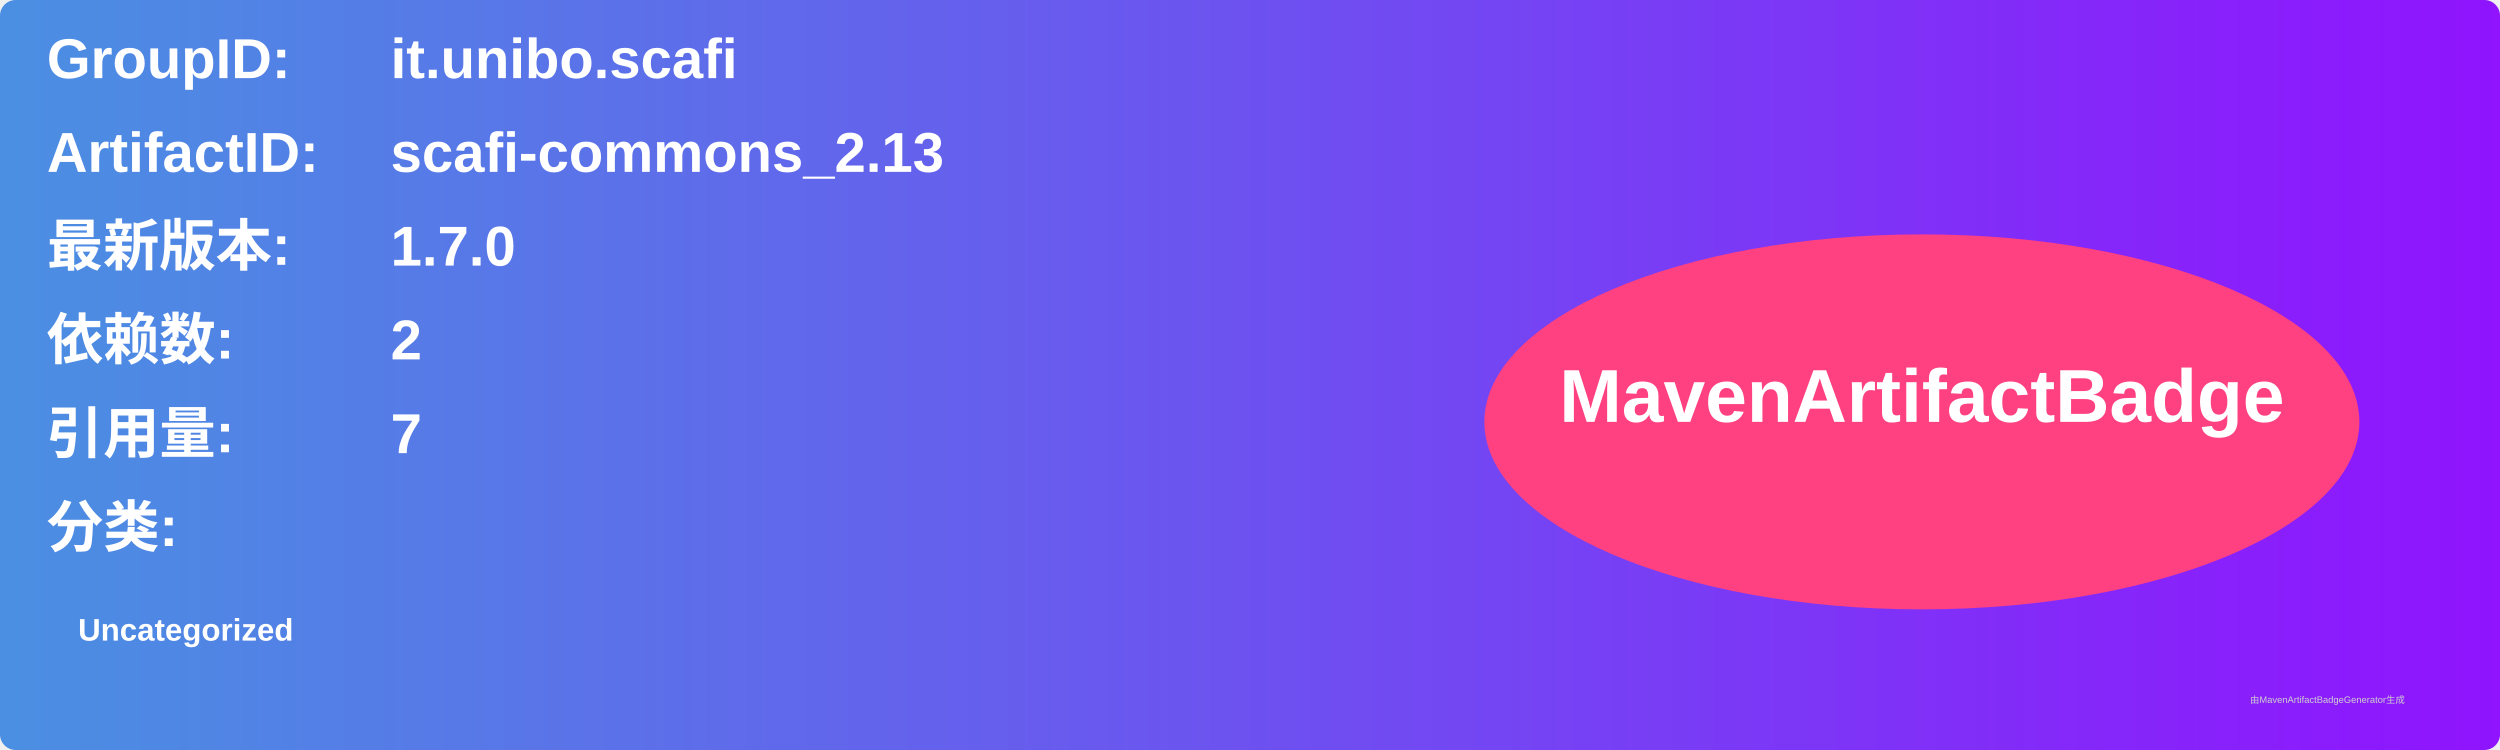
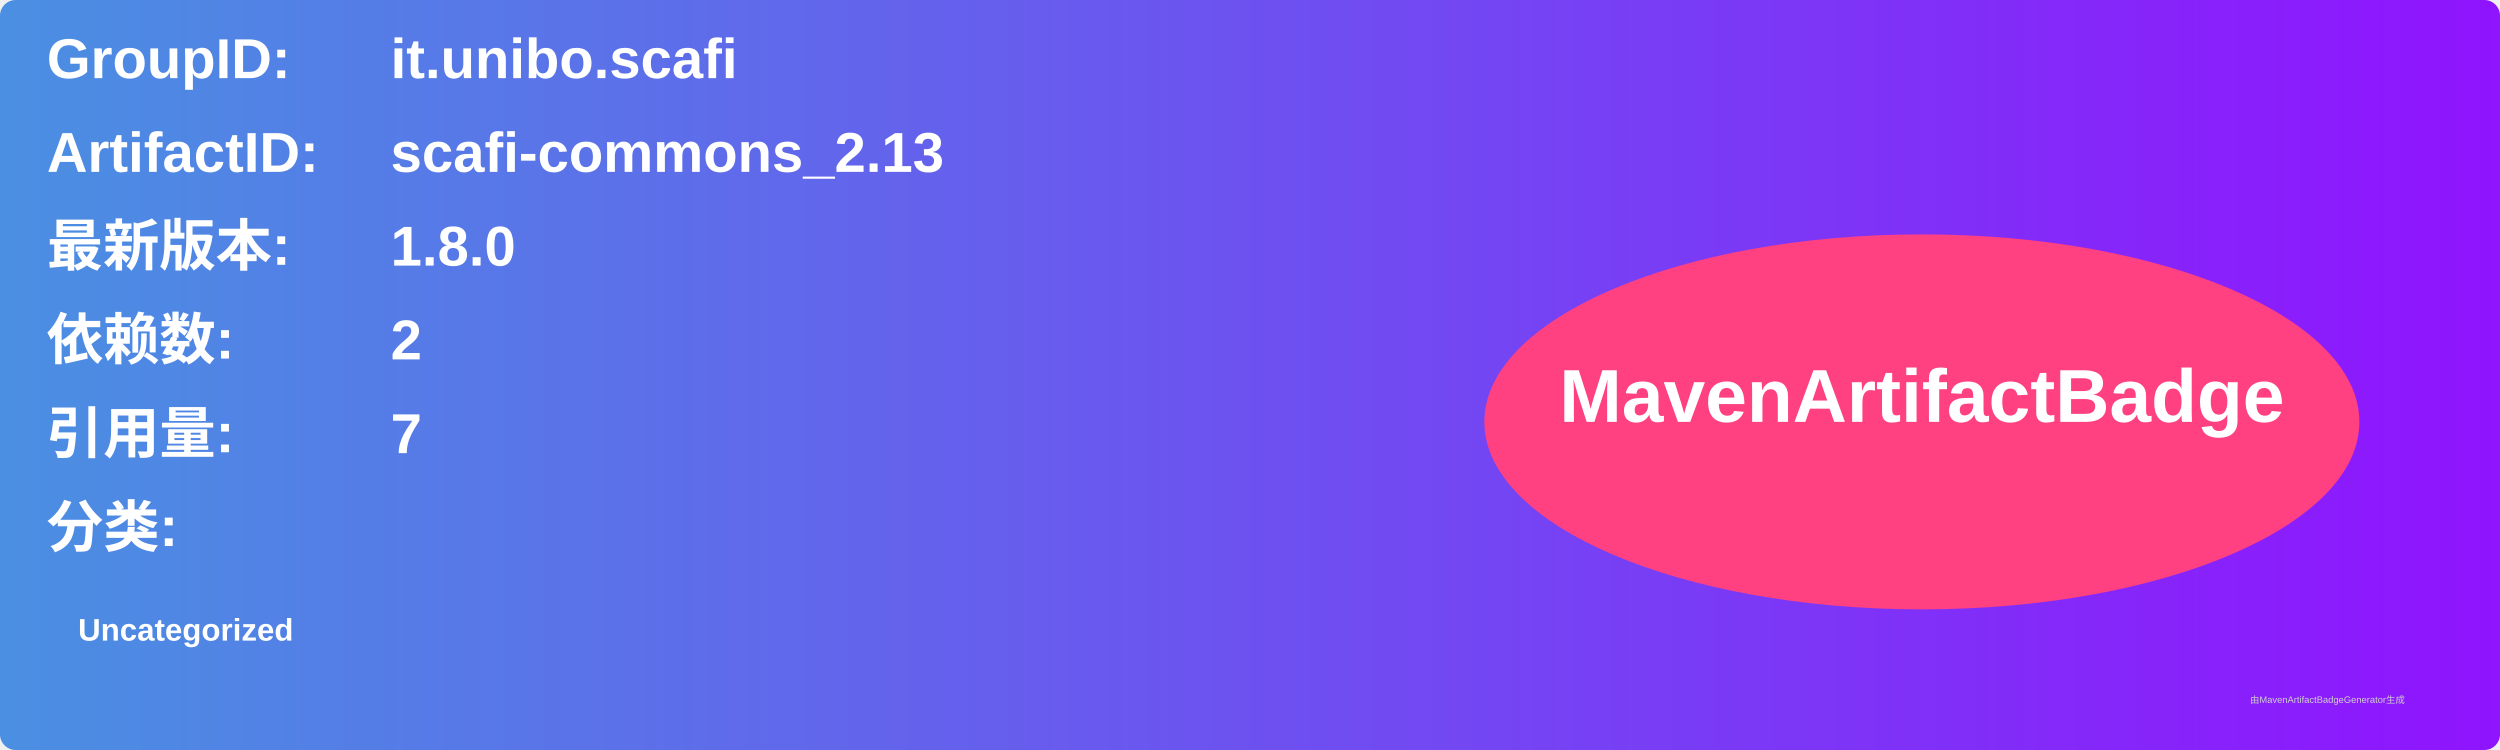
<svg xmlns="http://www.w3.org/2000/svg" width="800" height="240" viewBox="0 0 800 240">
  <linearGradient id="grad" x1="0%" y1="0%" x2="100%" y2="0%">
    <stop offset="0%" stop-color="#4a90e2" />
    <stop offset="100%" stop-color="#9013fe" />
  </linearGradient>
  <rect width="100%" height="100%" rx="5" ry="5" fill="url(#grad)" />
  <g transform="translate(15, 15)">
    <text x="0" y="10" font-family="Arial" font-size="18" fill="white" font-weight="bold" width="260">GroupID:</text>
    <text x="110" y="10" font-family="Arial" font-size="18" fill="white" font-weight="bold" width="460">it.unibo.scafi</text>
    <text x="0" y="40" font-family="Arial" font-size="18" fill="white" font-weight="bold" width="260">ArtifactID:</text>
    <text x="110" y="40" font-family="Arial" font-size="18" fill="white" font-weight="bold" width="460">scafi-commons_2.13</text>
    <text x="0" y="70" font-family="Arial" font-size="18" fill="white" font-weight="bold">最新版本:</text>
    <text x="110" y="70" font-family="Arial" font-size="18" fill="white" font-weight="bold">
-       <tspan font-weight="bold">1.7.0</tspan>
+       <tspan font-weight="bold">1.8.0</tspan>
    </text>
    <text x="0" y="100" font-family="Arial" font-size="18" fill="white" font-weight="bold">依赖数: </text>
    <text x="110" y="100" font-family="Arial" font-size="18" fill="white">
      <tspan font-weight="bold">2</tspan>
    </text>
    <text x="0" y="130" font-family="Arial" font-size="18" fill="white" font-weight="bold">引用量: </text>
    <text x="110" y="130" font-family="Arial" font-size="18" fill="white">
      <tspan font-weight="bold">7</tspan>
    </text>
    <text x="0" y="160" font-family="Arial" font-size="18" fill="white" font-weight="bold">分类:</text>
    <text x="10" y="190" font-family="Arial" font-size="10" fill="white">
      <tspan font-weight="bold">Uncategorized</tspan>
    </text>
    <ellipse cx="600" cy="120" rx="140" ry="60" fill="#ff4081" />
    <text x="600" y="120" text-anchor="middle" font-family="Arial" font-size="24" fill="white" font-weight="bold">MavenArtifactBadge</text>
  </g>
  <text x="720" y="225" font-family="Arial" font-size="3" fill="#d0d0d0">由MavenArtifactBadgeGenerator生成</text>
</svg>
